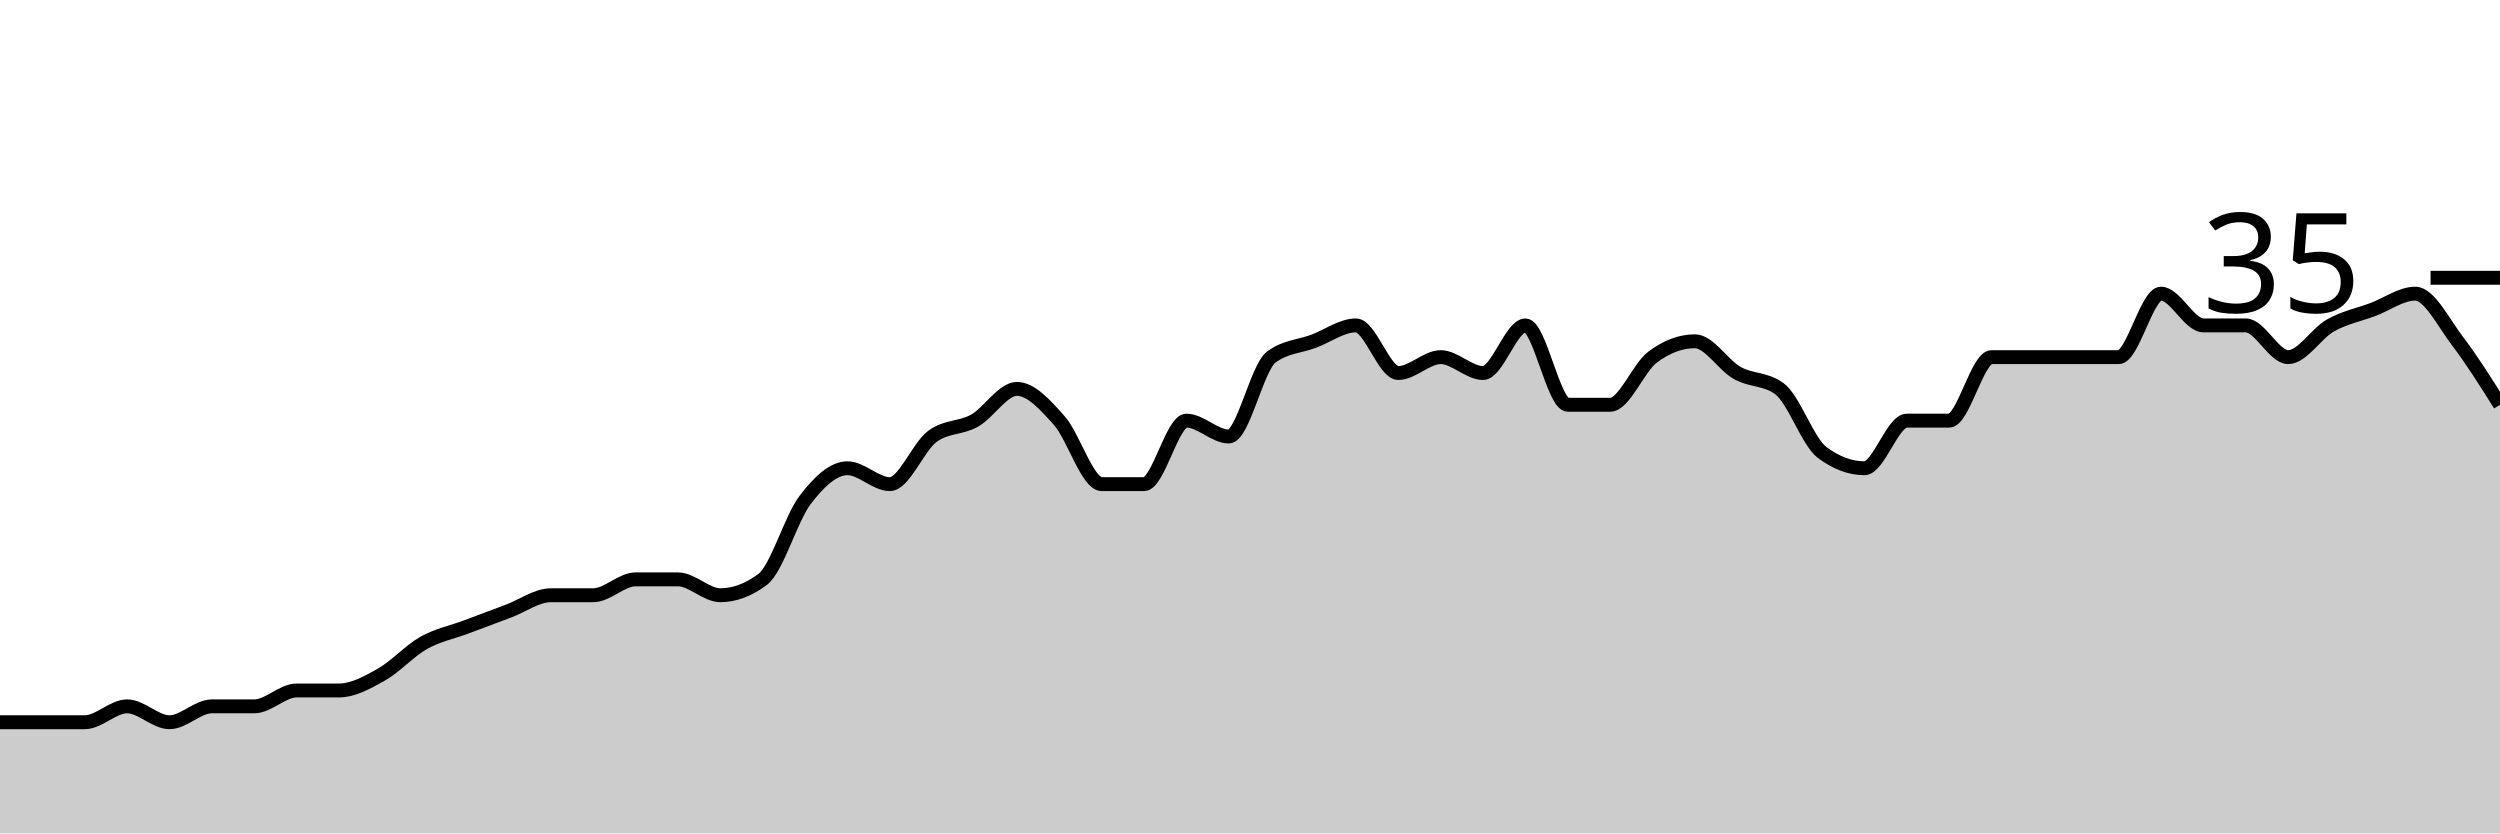
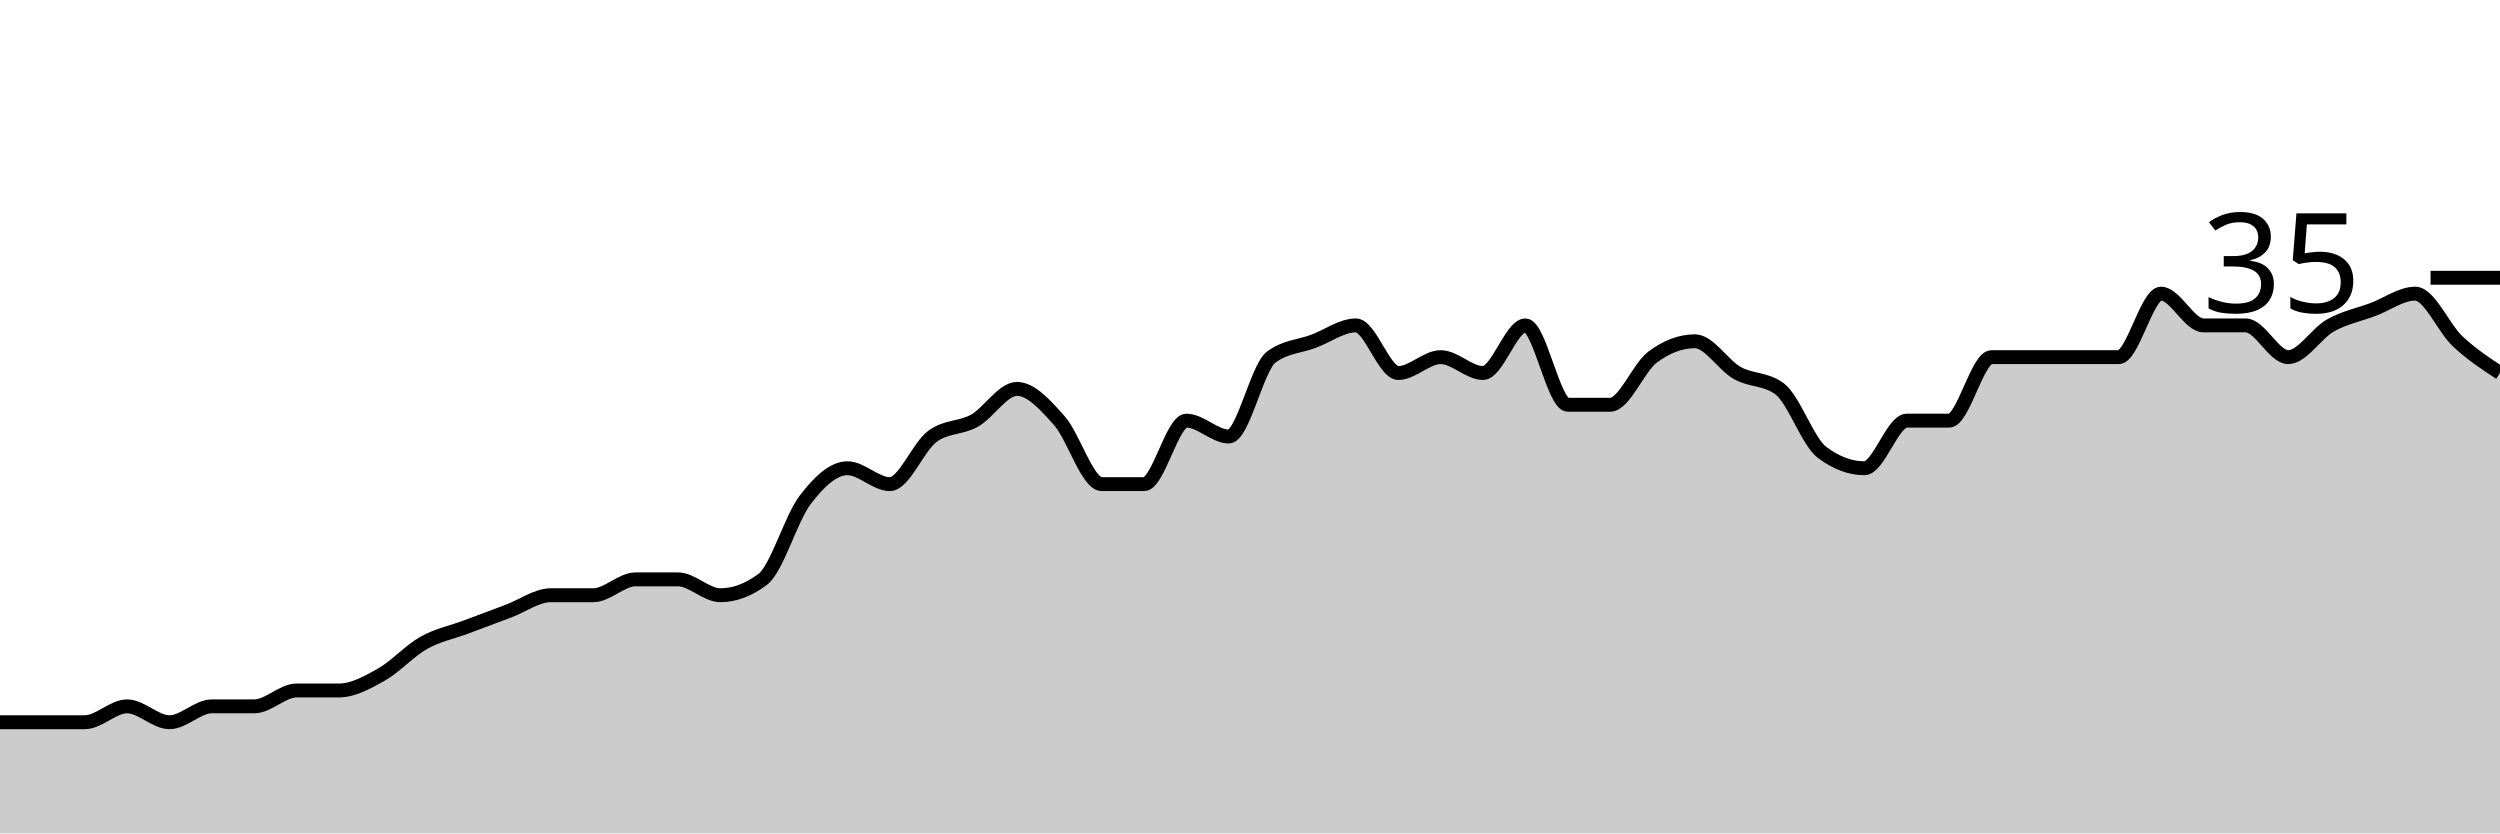
<svg xmlns="http://www.w3.org/2000/svg" viewBox="0 0 180 60">
  <g transform="translate(0,20)">
-     <path class="area" fill="rgba(0, 0, 0, 0.2)" d="M0,32C1.017,32,2.034,32,3.051,32C4.068,32,5.085,32,6.102,32C7.119,32,8.136,30.857,9.153,30.857C10.169,30.857,11.186,32,12.203,32C13.22,32,14.237,30.857,15.254,30.857C16.271,30.857,17.288,30.857,18.305,30.857C19.322,30.857,20.339,29.714,21.356,29.714C22.373,29.714,23.39,29.714,24.407,29.714C25.424,29.714,26.441,29.143,27.458,28.571C28.475,28,29.492,26.857,30.508,26.286C31.525,25.714,32.542,25.524,33.559,25.143C34.576,24.762,35.593,24.381,36.61,24C37.627,23.619,38.644,22.857,39.661,22.857C40.678,22.857,41.695,22.857,42.712,22.857C43.729,22.857,44.746,21.714,45.763,21.714C46.78,21.714,47.797,21.714,48.814,21.714C49.831,21.714,50.847,22.857,51.864,22.857C52.881,22.857,53.898,22.476,54.915,21.714C55.932,20.952,56.949,17.333,57.966,16C58.983,14.667,60,13.714,61.017,13.714C62.034,13.714,63.051,14.857,64.068,14.857C65.085,14.857,66.102,12.19,67.119,11.429C68.136,10.667,69.153,10.857,70.169,10.286C71.186,9.714,72.203,8,73.22,8C74.237,8,75.254,9.143,76.271,10.286C77.288,11.429,78.305,14.857,79.322,14.857C80.339,14.857,81.356,14.857,82.373,14.857C83.39,14.857,84.407,10.286,85.424,10.286C86.441,10.286,87.458,11.429,88.475,11.429C89.492,11.429,90.508,6.476,91.525,5.714C92.542,4.952,93.559,4.952,94.576,4.571C95.593,4.19,96.61,3.429,97.627,3.429C98.644,3.429,99.661,6.857,100.678,6.857C101.695,6.857,102.712,5.714,103.729,5.714C104.746,5.714,105.763,6.857,106.78,6.857C107.797,6.857,108.814,3.429,109.831,3.429C110.847,3.429,111.864,9.143,112.881,9.143C113.898,9.143,114.915,9.143,115.932,9.143C116.949,9.143,117.966,6.476,118.983,5.714C120,4.952,121.017,4.571,122.034,4.571C123.051,4.571,124.068,6.286,125.085,6.857C126.102,7.429,127.119,7.238,128.136,8C129.153,8.762,130.169,11.81,131.186,12.571C132.203,13.333,133.22,13.714,134.237,13.714C135.254,13.714,136.271,10.286,137.288,10.286C138.305,10.286,139.322,10.286,140.339,10.286C141.356,10.286,142.373,5.714,143.39,5.714C144.407,5.714,145.424,5.714,146.441,5.714C147.458,5.714,148.475,5.714,149.492,5.714C150.508,5.714,151.525,5.714,152.542,5.714C153.559,5.714,154.576,1.143,155.593,1.143C156.61,1.143,157.627,3.429,158.644,3.429C159.661,3.429,160.678,3.429,161.695,3.429C162.712,3.429,163.729,5.714,164.746,5.714C165.763,5.714,166.78,4,167.797,3.429C168.814,2.857,169.831,2.667,170.847,2.286C171.864,1.905,172.881,1.143,173.898,1.143C174.915,1.143,175.932,3.238,176.949,4.571C177.966,5.905,178.983,7.524,180,9.143L180,40C178.983,40,177.966,40,176.949,40C175.932,40,174.915,40,173.898,40C172.881,40,171.864,40,170.847,40C169.831,40,168.814,40,167.797,40C166.78,40,165.763,40,164.746,40C163.729,40,162.712,40,161.695,40C160.678,40,159.661,40,158.644,40C157.627,40,156.61,40,155.593,40C154.576,40,153.559,40,152.542,40C151.525,40,150.508,40,149.492,40C148.475,40,147.458,40,146.441,40C145.424,40,144.407,40,143.39,40C142.373,40,141.356,40,140.339,40C139.322,40,138.305,40,137.288,40C136.271,40,135.254,40,134.237,40C133.22,40,132.203,40,131.186,40C130.169,40,129.153,40,128.136,40C127.119,40,126.102,40,125.085,40C124.068,40,123.051,40,122.034,40C121.017,40,120,40,118.983,40C117.966,40,116.949,40,115.932,40C114.915,40,113.898,40,112.881,40C111.864,40,110.847,40,109.831,40C108.814,40,107.797,40,106.78,40C105.763,40,104.746,40,103.729,40C102.712,40,101.695,40,100.678,40C99.661,40,98.644,40,97.627,40C96.61,40,95.593,40,94.576,40C93.559,40,92.542,40,91.525,40C90.508,40,89.492,40,88.475,40C87.458,40,86.441,40,85.424,40C84.407,40,83.39,40,82.373,40C81.356,40,80.339,40,79.322,40C78.305,40,77.288,40,76.271,40C75.254,40,74.237,40,73.22,40C72.203,40,71.186,40,70.169,40C69.153,40,68.136,40,67.119,40C66.102,40,65.085,40,64.068,40C63.051,40,62.034,40,61.017,40C60,40,58.983,40,57.966,40C56.949,40,55.932,40,54.915,40C53.898,40,52.881,40,51.864,40C50.847,40,49.831,40,48.814,40C47.797,40,46.78,40,45.763,40C44.746,40,43.729,40,42.712,40C41.695,40,40.678,40,39.661,40C38.644,40,37.627,40,36.61,40C35.593,40,34.576,40,33.559,40C32.542,40,31.525,40,30.508,40C29.492,40,28.475,40,27.458,40C26.441,40,25.424,40,24.407,40C23.39,40,22.373,40,21.356,40C20.339,40,19.322,40,18.305,40C17.288,40,16.271,40,15.254,40C14.237,40,13.22,40,12.203,40C11.186,40,10.169,40,9.153,40C8.136,40,7.119,40,6.102,40C5.085,40,4.068,40,3.051,40C2.034,40,1.017,40,0,40Z" />
-     <path class="line" stroke="black" fill="none" d="M0,32C1.017,32,2.034,32,3.051,32C4.068,32,5.085,32,6.102,32C7.119,32,8.136,30.857,9.153,30.857C10.169,30.857,11.186,32,12.203,32C13.22,32,14.237,30.857,15.254,30.857C16.271,30.857,17.288,30.857,18.305,30.857C19.322,30.857,20.339,29.714,21.356,29.714C22.373,29.714,23.39,29.714,24.407,29.714C25.424,29.714,26.441,29.143,27.458,28.571C28.475,28,29.492,26.857,30.508,26.286C31.525,25.714,32.542,25.524,33.559,25.143C34.576,24.762,35.593,24.381,36.61,24C37.627,23.619,38.644,22.857,39.661,22.857C40.678,22.857,41.695,22.857,42.712,22.857C43.729,22.857,44.746,21.714,45.763,21.714C46.78,21.714,47.797,21.714,48.814,21.714C49.831,21.714,50.847,22.857,51.864,22.857C52.881,22.857,53.898,22.476,54.915,21.714C55.932,20.952,56.949,17.333,57.966,16C58.983,14.667,60,13.714,61.017,13.714C62.034,13.714,63.051,14.857,64.068,14.857C65.085,14.857,66.102,12.19,67.119,11.429C68.136,10.667,69.153,10.857,70.169,10.286C71.186,9.714,72.203,8,73.22,8C74.237,8,75.254,9.143,76.271,10.286C77.288,11.429,78.305,14.857,79.322,14.857C80.339,14.857,81.356,14.857,82.373,14.857C83.39,14.857,84.407,10.286,85.424,10.286C86.441,10.286,87.458,11.429,88.475,11.429C89.492,11.429,90.508,6.476,91.525,5.714C92.542,4.952,93.559,4.952,94.576,4.571C95.593,4.19,96.61,3.429,97.627,3.429C98.644,3.429,99.661,6.857,100.678,6.857C101.695,6.857,102.712,5.714,103.729,5.714C104.746,5.714,105.763,6.857,106.78,6.857C107.797,6.857,108.814,3.429,109.831,3.429C110.847,3.429,111.864,9.143,112.881,9.143C113.898,9.143,114.915,9.143,115.932,9.143C116.949,9.143,117.966,6.476,118.983,5.714C120,4.952,121.017,4.571,122.034,4.571C123.051,4.571,124.068,6.286,125.085,6.857C126.102,7.429,127.119,7.238,128.136,8C129.153,8.762,130.169,11.81,131.186,12.571C132.203,13.333,133.22,13.714,134.237,13.714C135.254,13.714,136.271,10.286,137.288,10.286C138.305,10.286,139.322,10.286,140.339,10.286C141.356,10.286,142.373,5.714,143.39,5.714C144.407,5.714,145.424,5.714,146.441,5.714C147.458,5.714,148.475,5.714,149.492,5.714C150.508,5.714,151.525,5.714,152.542,5.714C153.559,5.714,154.576,1.143,155.593,1.143C156.61,1.143,157.627,3.429,158.644,3.429C159.661,3.429,160.678,3.429,161.695,3.429C162.712,3.429,163.729,5.714,164.746,5.714C165.763,5.714,166.78,4,167.797,3.429C168.814,2.857,169.831,2.667,170.847,2.286C171.864,1.905,172.881,1.143,173.898,1.143C174.915,1.143,175.932,3.238,176.949,4.571C177.966,5.905,178.983,7.524,180,9.143" />
+     <path class="area" fill="rgba(0, 0, 0, 0.2)" d="M0,32C1.017,32,2.034,32,3.051,32C4.068,32,5.085,32,6.102,32C7.119,32,8.136,30.857,9.153,30.857C10.169,30.857,11.186,32,12.203,32C13.22,32,14.237,30.857,15.254,30.857C16.271,30.857,17.288,30.857,18.305,30.857C19.322,30.857,20.339,29.714,21.356,29.714C22.373,29.714,23.39,29.714,24.407,29.714C25.424,29.714,26.441,29.143,27.458,28.571C28.475,28,29.492,26.857,30.508,26.286C31.525,25.714,32.542,25.524,33.559,25.143C34.576,24.762,35.593,24.381,36.61,24C37.627,23.619,38.644,22.857,39.661,22.857C40.678,22.857,41.695,22.857,42.712,22.857C43.729,22.857,44.746,21.714,45.763,21.714C46.78,21.714,47.797,21.714,48.814,21.714C49.831,21.714,50.847,22.857,51.864,22.857C52.881,22.857,53.898,22.476,54.915,21.714C55.932,20.952,56.949,17.333,57.966,16C58.983,14.667,60,13.714,61.017,13.714C62.034,13.714,63.051,14.857,64.068,14.857C65.085,14.857,66.102,12.19,67.119,11.429C68.136,10.667,69.153,10.857,70.169,10.286C71.186,9.714,72.203,8,73.22,8C74.237,8,75.254,9.143,76.271,10.286C77.288,11.429,78.305,14.857,79.322,14.857C80.339,14.857,81.356,14.857,82.373,14.857C83.39,14.857,84.407,10.286,85.424,10.286C86.441,10.286,87.458,11.429,88.475,11.429C89.492,11.429,90.508,6.476,91.525,5.714C92.542,4.952,93.559,4.952,94.576,4.571C95.593,4.19,96.61,3.429,97.627,3.429C98.644,3.429,99.661,6.857,100.678,6.857C101.695,6.857,102.712,5.714,103.729,5.714C104.746,5.714,105.763,6.857,106.78,6.857C107.797,6.857,108.814,3.429,109.831,3.429C110.847,3.429,111.864,9.143,112.881,9.143C113.898,9.143,114.915,9.143,115.932,9.143C116.949,9.143,117.966,6.476,118.983,5.714C120,4.952,121.017,4.571,122.034,4.571C123.051,4.571,124.068,6.286,125.085,6.857C126.102,7.429,127.119,7.238,128.136,8C129.153,8.762,130.169,11.81,131.186,12.571C132.203,13.333,133.22,13.714,134.237,13.714C135.254,13.714,136.271,10.286,137.288,10.286C138.305,10.286,139.322,10.286,140.339,10.286C141.356,10.286,142.373,5.714,143.39,5.714C144.407,5.714,145.424,5.714,146.441,5.714C147.458,5.714,148.475,5.714,149.492,5.714C150.508,5.714,151.525,5.714,152.542,5.714C153.559,5.714,154.576,1.143,155.593,1.143C156.61,1.143,157.627,3.429,158.644,3.429C159.661,3.429,160.678,3.429,161.695,3.429C162.712,3.429,163.729,5.714,164.746,5.714C165.763,5.714,166.78,4,167.797,3.429C168.814,2.857,169.831,2.667,170.847,2.286C171.864,1.905,172.881,1.143,173.898,1.143C174.915,1.143,175.932,3.619,176.949,4.571C177.966,5.524,178.983,6.19,180,6.857L180,40C178.983,40,177.966,40,176.949,40C175.932,40,174.915,40,173.898,40C172.881,40,171.864,40,170.847,40C169.831,40,168.814,40,167.797,40C166.78,40,165.763,40,164.746,40C163.729,40,162.712,40,161.695,40C160.678,40,159.661,40,158.644,40C157.627,40,156.61,40,155.593,40C154.576,40,153.559,40,152.542,40C151.525,40,150.508,40,149.492,40C148.475,40,147.458,40,146.441,40C145.424,40,144.407,40,143.39,40C142.373,40,141.356,40,140.339,40C139.322,40,138.305,40,137.288,40C136.271,40,135.254,40,134.237,40C133.22,40,132.203,40,131.186,40C130.169,40,129.153,40,128.136,40C127.119,40,126.102,40,125.085,40C124.068,40,123.051,40,122.034,40C121.017,40,120,40,118.983,40C117.966,40,116.949,40,115.932,40C114.915,40,113.898,40,112.881,40C111.864,40,110.847,40,109.831,40C108.814,40,107.797,40,106.78,40C105.763,40,104.746,40,103.729,40C102.712,40,101.695,40,100.678,40C99.661,40,98.644,40,97.627,40C96.61,40,95.593,40,94.576,40C93.559,40,92.542,40,91.525,40C90.508,40,89.492,40,88.475,40C87.458,40,86.441,40,85.424,40C84.407,40,83.39,40,82.373,40C81.356,40,80.339,40,79.322,40C78.305,40,77.288,40,76.271,40C75.254,40,74.237,40,73.22,40C72.203,40,71.186,40,70.169,40C69.153,40,68.136,40,67.119,40C66.102,40,65.085,40,64.068,40C63.051,40,62.034,40,61.017,40C60,40,58.983,40,57.966,40C56.949,40,55.932,40,54.915,40C53.898,40,52.881,40,51.864,40C50.847,40,49.831,40,48.814,40C47.797,40,46.78,40,45.763,40C44.746,40,43.729,40,42.712,40C41.695,40,40.678,40,39.661,40C38.644,40,37.627,40,36.61,40C35.593,40,34.576,40,33.559,40C32.542,40,31.525,40,30.508,40C29.492,40,28.475,40,27.458,40C26.441,40,25.424,40,24.407,40C23.39,40,22.373,40,21.356,40C20.339,40,19.322,40,18.305,40C17.288,40,16.271,40,15.254,40C14.237,40,13.22,40,12.203,40C11.186,40,10.169,40,9.153,40C8.136,40,7.119,40,6.102,40C5.085,40,4.068,40,3.051,40C2.034,40,1.017,40,0,40Z" />
+     <path class="line" stroke="black" fill="none" d="M0,32C1.017,32,2.034,32,3.051,32C4.068,32,5.085,32,6.102,32C7.119,32,8.136,30.857,9.153,30.857C10.169,30.857,11.186,32,12.203,32C13.22,32,14.237,30.857,15.254,30.857C16.271,30.857,17.288,30.857,18.305,30.857C19.322,30.857,20.339,29.714,21.356,29.714C22.373,29.714,23.39,29.714,24.407,29.714C25.424,29.714,26.441,29.143,27.458,28.571C28.475,28,29.492,26.857,30.508,26.286C31.525,25.714,32.542,25.524,33.559,25.143C34.576,24.762,35.593,24.381,36.61,24C37.627,23.619,38.644,22.857,39.661,22.857C40.678,22.857,41.695,22.857,42.712,22.857C43.729,22.857,44.746,21.714,45.763,21.714C46.78,21.714,47.797,21.714,48.814,21.714C49.831,21.714,50.847,22.857,51.864,22.857C52.881,22.857,53.898,22.476,54.915,21.714C55.932,20.952,56.949,17.333,57.966,16C58.983,14.667,60,13.714,61.017,13.714C62.034,13.714,63.051,14.857,64.068,14.857C65.085,14.857,66.102,12.19,67.119,11.429C68.136,10.667,69.153,10.857,70.169,10.286C71.186,9.714,72.203,8,73.22,8C74.237,8,75.254,9.143,76.271,10.286C77.288,11.429,78.305,14.857,79.322,14.857C80.339,14.857,81.356,14.857,82.373,14.857C83.39,14.857,84.407,10.286,85.424,10.286C86.441,10.286,87.458,11.429,88.475,11.429C89.492,11.429,90.508,6.476,91.525,5.714C92.542,4.952,93.559,4.952,94.576,4.571C95.593,4.19,96.61,3.429,97.627,3.429C98.644,3.429,99.661,6.857,100.678,6.857C101.695,6.857,102.712,5.714,103.729,5.714C104.746,5.714,105.763,6.857,106.78,6.857C107.797,6.857,108.814,3.429,109.831,3.429C110.847,3.429,111.864,9.143,112.881,9.143C113.898,9.143,114.915,9.143,115.932,9.143C116.949,9.143,117.966,6.476,118.983,5.714C120,4.952,121.017,4.571,122.034,4.571C123.051,4.571,124.068,6.286,125.085,6.857C126.102,7.429,127.119,7.238,128.136,8C129.153,8.762,130.169,11.81,131.186,12.571C132.203,13.333,133.22,13.714,134.237,13.714C135.254,13.714,136.271,10.286,137.288,10.286C138.305,10.286,139.322,10.286,140.339,10.286C141.356,10.286,142.373,5.714,143.39,5.714C144.407,5.714,145.424,5.714,146.441,5.714C147.458,5.714,148.475,5.714,149.492,5.714C150.508,5.714,151.525,5.714,152.542,5.714C153.559,5.714,154.576,1.143,155.593,1.143C156.61,1.143,157.627,3.429,158.644,3.429C159.661,3.429,160.678,3.429,161.695,3.429C162.712,3.429,163.729,5.714,164.746,5.714C165.763,5.714,166.78,4,167.797,3.429C168.814,2.857,169.831,2.667,170.847,2.286C171.864,1.905,172.881,1.143,173.898,1.143C174.915,1.143,175.932,3.619,176.949,4.571C177.966,5.524,178.983,6.19,180,6.857" />
    <path class="axis-ceiling" stroke-width="1" stroke="black" fill="none" d="M175,0L180,0" />
    <text class="axis-ceiling-label" font-family="sans-serif" text-anchor="end" font-size="10px" x="170" y="2.5">35</text>
  </g>
</svg>
